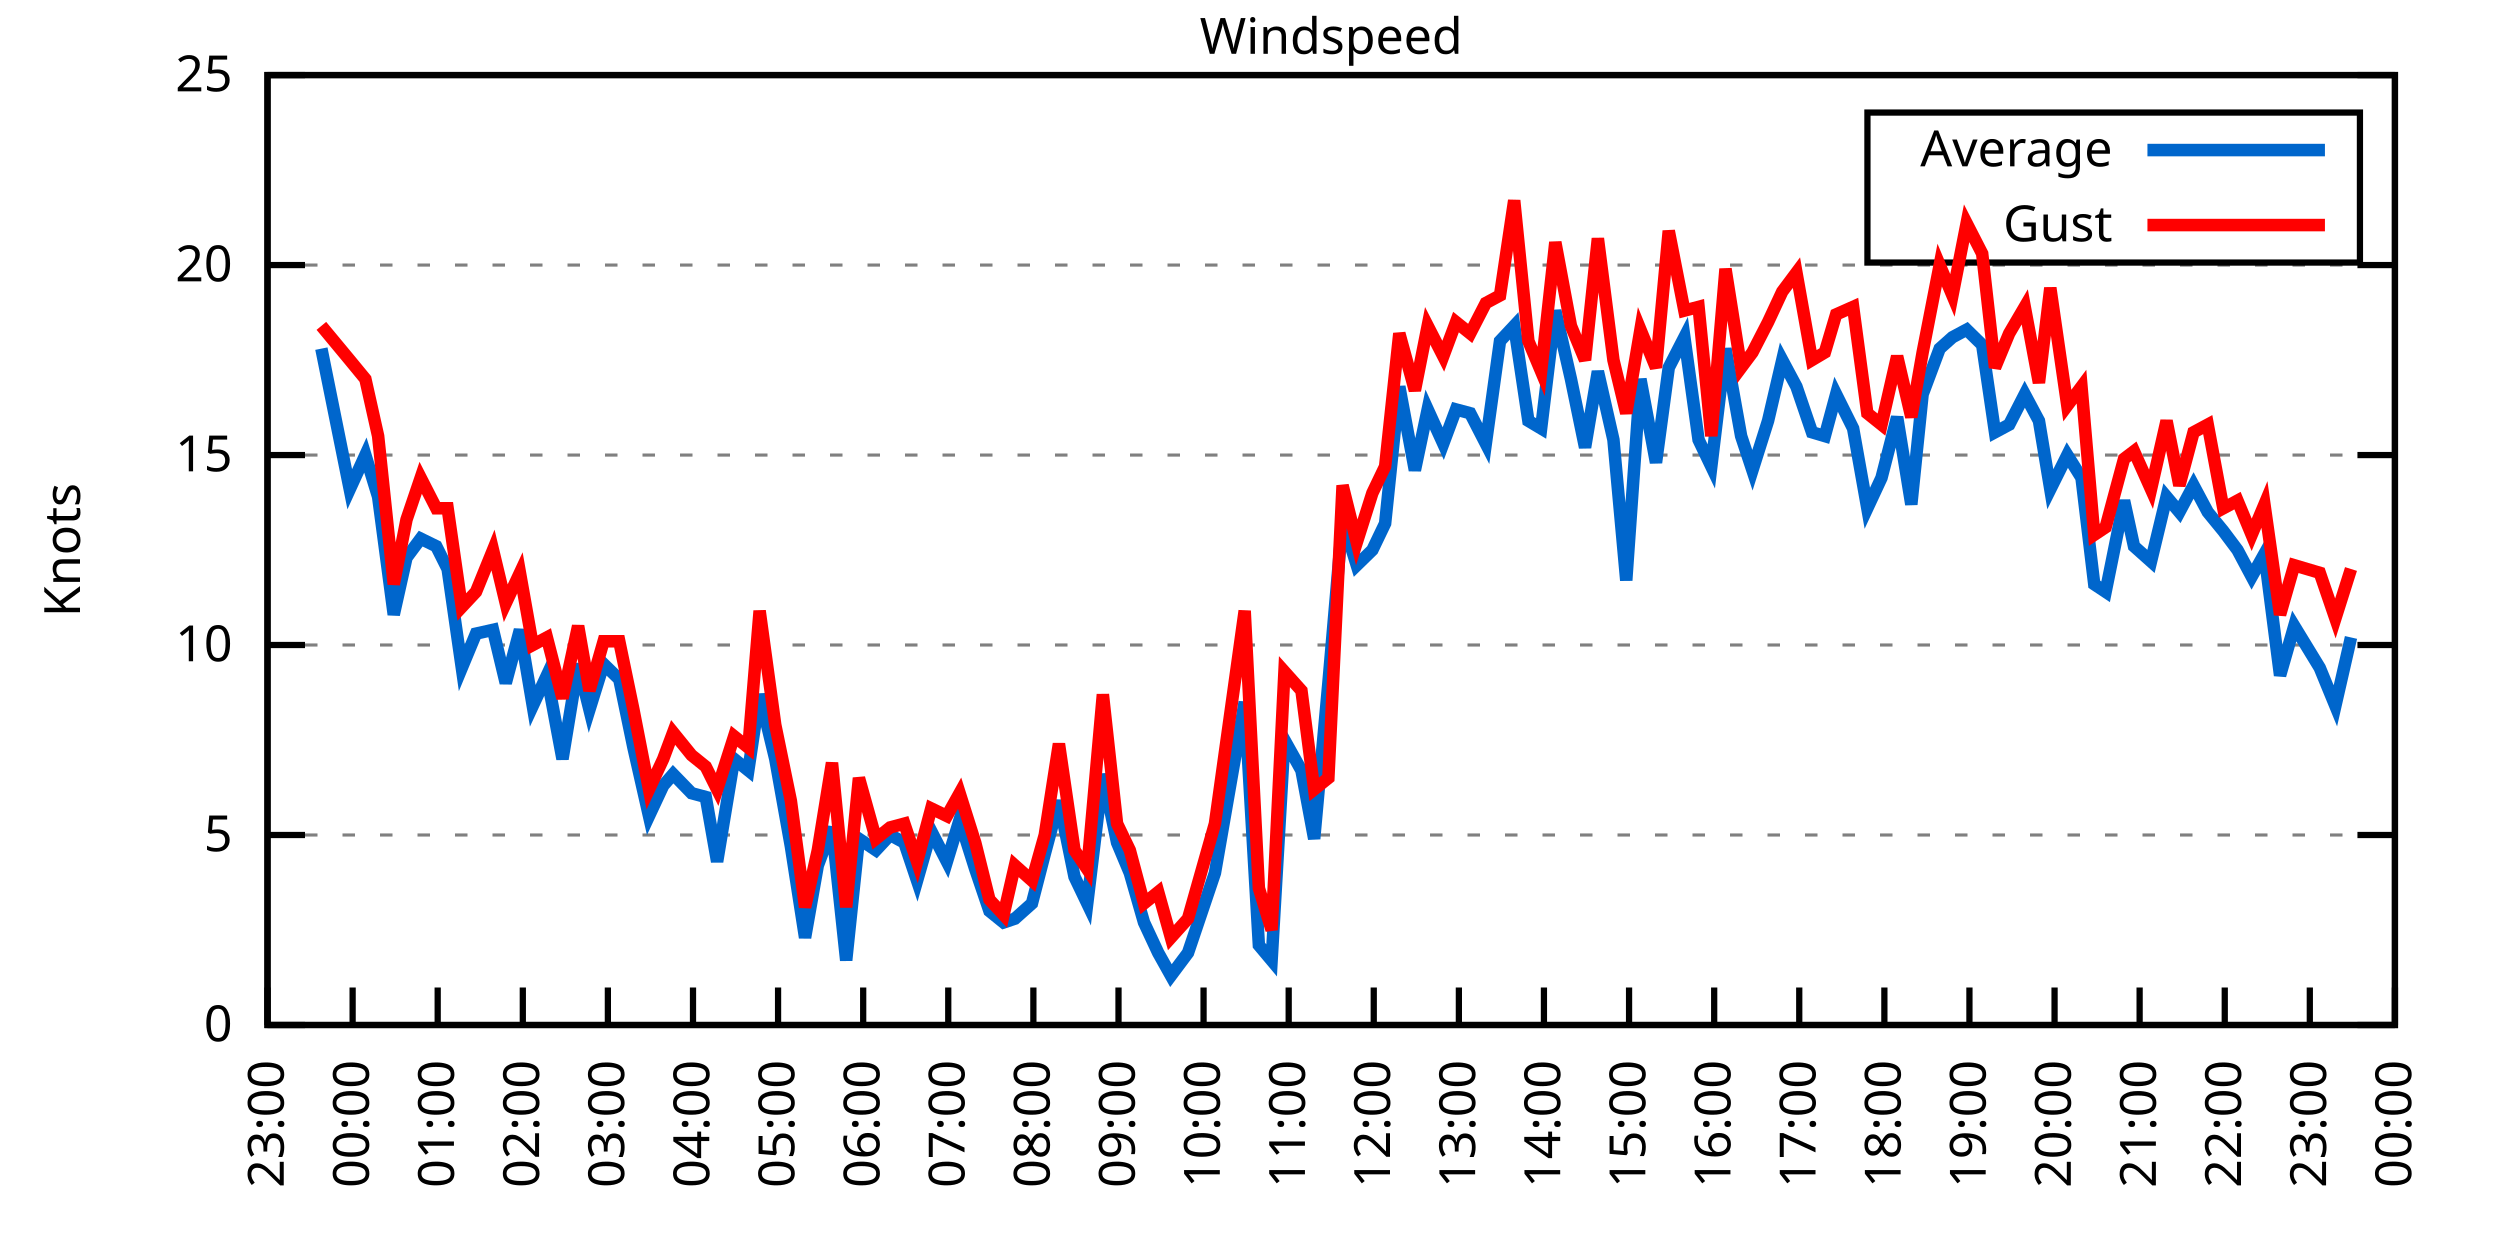
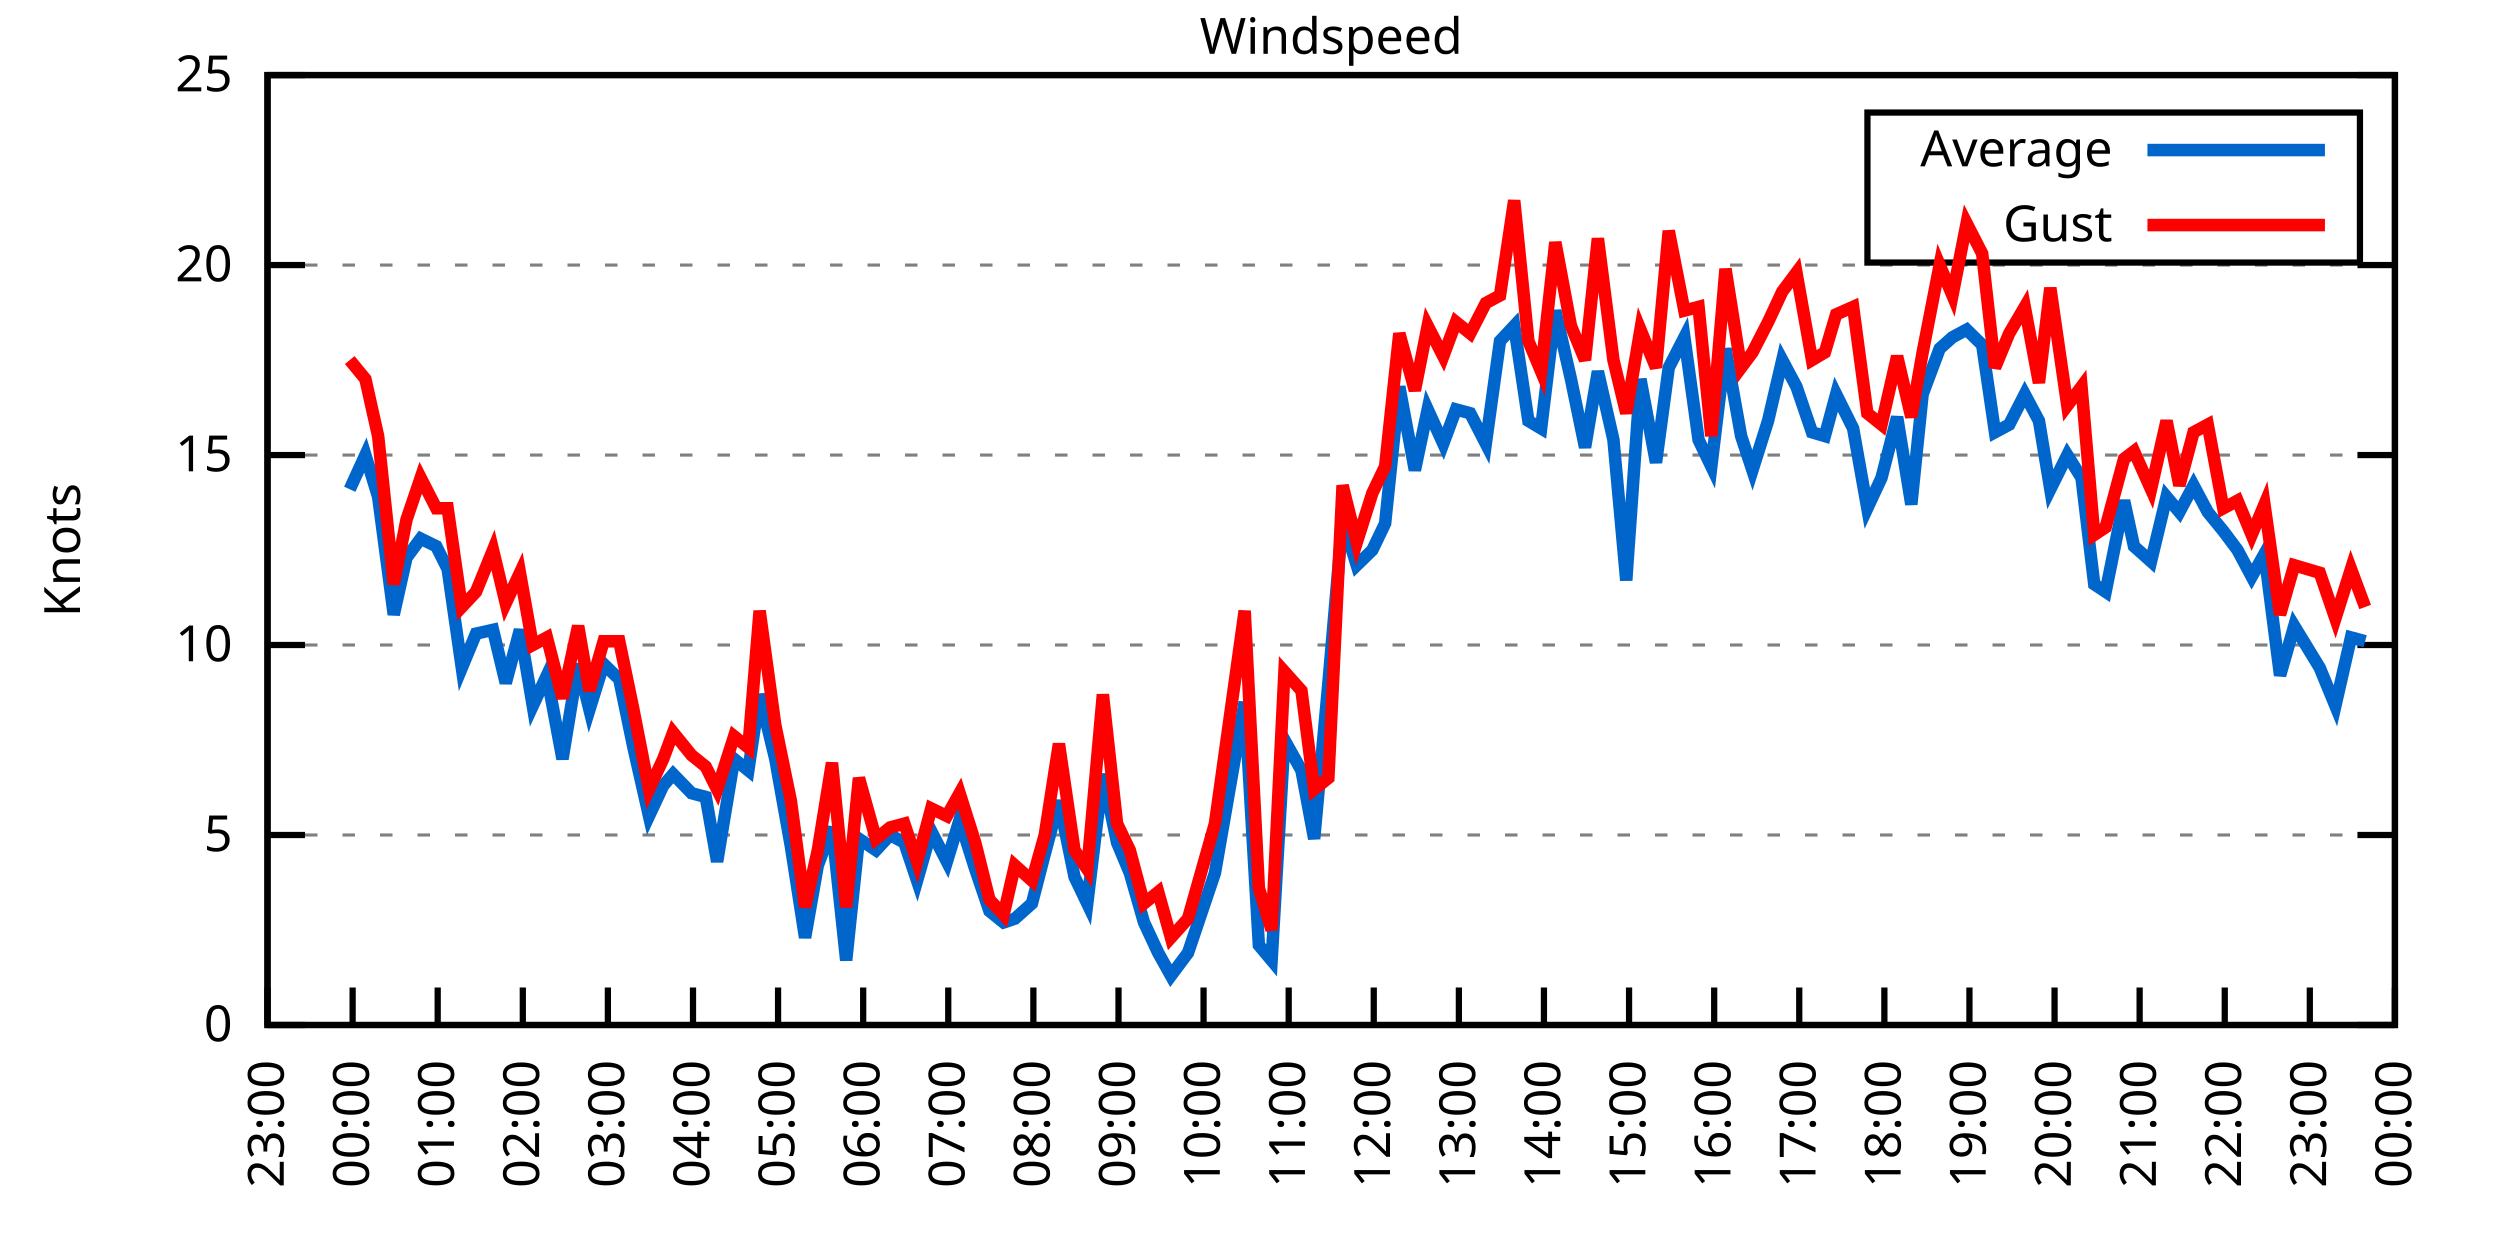
<svg xmlns="http://www.w3.org/2000/svg" xmlns:xlink="http://www.w3.org/1999/xlink" width="400" height="200" viewBox="0 0 400 200">
  <g id="gnuplot_canvas">
    <rect x="0" y="0" width="400" height="200" fill="none" />
    <defs>
      <circle id="gpDot" r="0.5" stroke-width="0.5" stroke="currentColor" />
      <path id="gpPt0" stroke-width="0.333" stroke="currentColor" d="M-1,0 h2 M0,-1 v2" />
      <path id="gpPt1" stroke-width="0.333" stroke="currentColor" d="M-1,-1 L1,1 M1,-1 L-1,1" />
      <path id="gpPt2" stroke-width="0.333" stroke="currentColor" d="M-1,0 L1,0 M0,-1 L0,1 M-1,-1 L1,1 M-1,1 L1,-1" />
      <rect id="gpPt3" stroke-width="0.333" stroke="currentColor" x="-1" y="-1" width="2" height="2" />
      <rect id="gpPt4" stroke-width="0.333" stroke="currentColor" fill="currentColor" x="-1" y="-1" width="2" height="2" />
      <circle id="gpPt5" stroke-width="0.333" stroke="currentColor" cx="0" cy="0" r="1" />
      <use xlink:href="#gpPt5" id="gpPt6" fill="currentColor" stroke="none" />
      <path id="gpPt7" stroke-width="0.333" stroke="currentColor" d="M0,-1.33 L-1.33,0.67 L1.33,0.67 z" />
      <use xlink:href="#gpPt7" id="gpPt8" fill="currentColor" stroke="none" />
      <use xlink:href="#gpPt7" id="gpPt9" stroke="currentColor" transform="rotate(180)" />
      <use xlink:href="#gpPt9" id="gpPt10" fill="currentColor" stroke="none" />
      <use xlink:href="#gpPt3" id="gpPt11" stroke="currentColor" transform="rotate(45)" />
      <use xlink:href="#gpPt11" id="gpPt12" fill="currentColor" stroke="none" />
      <path id="gpPt13" stroke-width="0.333" stroke="currentColor" d="M0,1.330 L1.265,0.411 L0.782,-1.067 L-0.782,-1.076 L-1.265,0.411 z" />
      <use xlink:href="#gpPt13" id="gpPt14" fill="currentColor" stroke="none" />
      <filter id="textbox" filterUnits="objectBoundingBox" x="0" y="0" height="1" width="1">
        <feFlood flood-color="white" flood-opacity="1" result="bgnd" />
        <feComposite in="SourceGraphic" in2="bgnd" operator="atop" />
      </filter>
      <filter id="greybox" filterUnits="objectBoundingBox" x="0" y="0" height="1" width="1">
        <feFlood flood-color="lightgrey" flood-opacity="1" result="grey" />
        <feComposite in="SourceGraphic" in2="grey" operator="atop" />
      </filter>
    </defs>
    <g fill="none" color="white" stroke="currentColor" stroke-width="1.00" stroke-linecap="butt" stroke-linejoin="miter">
</g>
    <g fill="none" color="black" stroke="currentColor" stroke-width="1.00" stroke-linecap="butt" stroke-linejoin="miter">
      <g stroke="none" shape-rendering="crispEdges">
        <polygon fill="rgb(255, 255, 255)" points="42.80,164.00 383.18,164.00 383.18,12.02 42.80,12.02 " />
      </g>
    </g>
    <g fill="none" color="black" stroke="currentColor" stroke-width="1.00" stroke-linecap="butt" stroke-linejoin="miter">
</g>
    <g fill="none" color="black" stroke="black" stroke-width="0.50" stroke-linecap="butt" stroke-linejoin="miter">
</g>
    <g fill="none" color="gray" stroke="currentColor" stroke-width="0.50" stroke-linecap="butt" stroke-linejoin="miter">
      <path stroke="gray" stroke-dasharray="2,4" class="gridline" d="M42.80,164.00 L383.19,164.00  " />
    </g>
    <g fill="none" color="gray" stroke="gray" stroke-width="1.00" stroke-linecap="butt" stroke-linejoin="miter">
</g>
    <g fill="none" color="black" stroke="currentColor" stroke-width="1.00" stroke-linecap="butt" stroke-linejoin="miter">
      <path stroke="black" d="M42.80,164.00 L48.80,164.00 M383.19,164.00 L377.19,164.00  " />
      <g transform="translate(37.20,166.60)" stroke="none" fill="black" font-family="Sans" font-size="8.00" text-anchor="end">
        <text>
          <tspan font-family="Sans"> 0</tspan>
        </text>
      </g>
    </g>
    <g fill="none" color="black" stroke="currentColor" stroke-width="1.00" stroke-linecap="butt" stroke-linejoin="miter">
</g>
    <g fill="none" color="black" stroke="black" stroke-width="0.50" stroke-linecap="butt" stroke-linejoin="miter">
</g>
    <g fill="none" color="gray" stroke="currentColor" stroke-width="0.50" stroke-linecap="butt" stroke-linejoin="miter">
      <path stroke="gray" stroke-dasharray="2,4" class="gridline" d="M42.80,133.60 L383.19,133.60  " />
    </g>
    <g fill="none" color="gray" stroke="gray" stroke-width="1.00" stroke-linecap="butt" stroke-linejoin="miter">
</g>
    <g fill="none" color="black" stroke="currentColor" stroke-width="1.00" stroke-linecap="butt" stroke-linejoin="miter">
      <path stroke="black" d="M42.80,133.60 L48.80,133.60 M383.19,133.60 L377.19,133.60  " />
      <g transform="translate(37.20,136.20)" stroke="none" fill="black" font-family="Sans" font-size="8.00" text-anchor="end">
        <text>
          <tspan font-family="Sans"> 5</tspan>
        </text>
      </g>
    </g>
    <g fill="none" color="black" stroke="currentColor" stroke-width="1.00" stroke-linecap="butt" stroke-linejoin="miter">
</g>
    <g fill="none" color="black" stroke="black" stroke-width="0.50" stroke-linecap="butt" stroke-linejoin="miter">
</g>
    <g fill="none" color="gray" stroke="currentColor" stroke-width="0.50" stroke-linecap="butt" stroke-linejoin="miter">
      <path stroke="gray" stroke-dasharray="2,4" class="gridline" d="M42.80,103.20 L383.19,103.20  " />
    </g>
    <g fill="none" color="gray" stroke="gray" stroke-width="1.00" stroke-linecap="butt" stroke-linejoin="miter">
</g>
    <g fill="none" color="black" stroke="currentColor" stroke-width="1.00" stroke-linecap="butt" stroke-linejoin="miter">
      <path stroke="black" d="M42.80,103.20 L48.80,103.20 M383.19,103.20 L377.19,103.20  " />
      <g transform="translate(37.20,105.80)" stroke="none" fill="black" font-family="Sans" font-size="8.00" text-anchor="end">
        <text>
          <tspan font-family="Sans"> 10</tspan>
        </text>
      </g>
    </g>
    <g fill="none" color="black" stroke="currentColor" stroke-width="1.00" stroke-linecap="butt" stroke-linejoin="miter">
</g>
    <g fill="none" color="black" stroke="black" stroke-width="0.50" stroke-linecap="butt" stroke-linejoin="miter">
</g>
    <g fill="none" color="gray" stroke="currentColor" stroke-width="0.50" stroke-linecap="butt" stroke-linejoin="miter">
      <path stroke="gray" stroke-dasharray="2,4" class="gridline" d="M42.80,72.81 L383.19,72.81  " />
    </g>
    <g fill="none" color="gray" stroke="gray" stroke-width="1.00" stroke-linecap="butt" stroke-linejoin="miter">
</g>
    <g fill="none" color="black" stroke="currentColor" stroke-width="1.00" stroke-linecap="butt" stroke-linejoin="miter">
      <path stroke="black" d="M42.80,72.81 L48.80,72.81 M383.19,72.81 L377.19,72.81  " />
      <g transform="translate(37.20,75.41)" stroke="none" fill="black" font-family="Sans" font-size="8.00" text-anchor="end">
        <text>
          <tspan font-family="Sans"> 15</tspan>
        </text>
      </g>
    </g>
    <g fill="none" color="black" stroke="currentColor" stroke-width="1.00" stroke-linecap="butt" stroke-linejoin="miter">
</g>
    <g fill="none" color="black" stroke="black" stroke-width="0.50" stroke-linecap="butt" stroke-linejoin="miter">
</g>
    <g fill="none" color="gray" stroke="currentColor" stroke-width="0.50" stroke-linecap="butt" stroke-linejoin="miter">
      <path stroke="gray" stroke-dasharray="2,4" class="gridline" d="M42.80,42.41 L383.19,42.41  " />
    </g>
    <g fill="none" color="gray" stroke="gray" stroke-width="1.00" stroke-linecap="butt" stroke-linejoin="miter">
</g>
    <g fill="none" color="black" stroke="currentColor" stroke-width="1.00" stroke-linecap="butt" stroke-linejoin="miter">
      <path stroke="black" d="M42.80,42.41 L48.80,42.41 M383.19,42.41 L377.19,42.41  " />
      <g transform="translate(37.20,45.01)" stroke="none" fill="black" font-family="Sans" font-size="8.00" text-anchor="end">
        <text>
          <tspan font-family="Sans"> 20</tspan>
        </text>
      </g>
    </g>
    <g fill="none" color="black" stroke="currentColor" stroke-width="1.00" stroke-linecap="butt" stroke-linejoin="miter">
</g>
    <g fill="none" color="black" stroke="black" stroke-width="0.50" stroke-linecap="butt" stroke-linejoin="miter">
</g>
    <g fill="none" color="gray" stroke="currentColor" stroke-width="0.50" stroke-linecap="butt" stroke-linejoin="miter">
      <path stroke="gray" stroke-dasharray="2,4" class="gridline" d="M42.80,12.01 L383.19,12.01  " />
    </g>
    <g fill="none" color="gray" stroke="gray" stroke-width="1.00" stroke-linecap="butt" stroke-linejoin="miter">
</g>
    <g fill="none" color="black" stroke="currentColor" stroke-width="1.00" stroke-linecap="butt" stroke-linejoin="miter">
      <path stroke="black" d="M42.80,12.01 L48.80,12.01 M383.19,12.01 L377.19,12.01  " />
      <g transform="translate(37.20,14.61)" stroke="none" fill="black" font-family="Sans" font-size="8.00" text-anchor="end">
        <text>
          <tspan font-family="Sans"> 25</tspan>
        </text>
      </g>
    </g>
    <g fill="none" color="black" stroke="currentColor" stroke-width="1.00" stroke-linecap="butt" stroke-linejoin="miter">
      <path stroke="black" d="M42.80,164.00 L42.80,158.00  " />
      <g transform="translate(45.40,169.60) rotate(270.00)" stroke="none" fill="black" font-family="Sans" font-size="8.00" text-anchor="end">
        <text>
          <tspan font-family="Sans">23:00</tspan>
        </text>
      </g>
    </g>
    <g fill="none" color="black" stroke="currentColor" stroke-width="1.00" stroke-linecap="butt" stroke-linejoin="miter">
      <path stroke="black" d="M56.42,164.00 L56.42,158.00  " />
      <g transform="translate(59.02,169.60) rotate(270.00)" stroke="none" fill="black" font-family="Sans" font-size="8.00" text-anchor="end">
        <text>
          <tspan font-family="Sans">00:00</tspan>
        </text>
      </g>
    </g>
    <g fill="none" color="black" stroke="currentColor" stroke-width="1.00" stroke-linecap="butt" stroke-linejoin="miter">
      <path stroke="black" d="M70.03,164.00 L70.03,158.00  " />
      <g transform="translate(72.63,169.60) rotate(270.00)" stroke="none" fill="black" font-family="Sans" font-size="8.00" text-anchor="end">
        <text>
          <tspan font-family="Sans">01:00</tspan>
        </text>
      </g>
    </g>
    <g fill="none" color="black" stroke="currentColor" stroke-width="1.00" stroke-linecap="butt" stroke-linejoin="miter">
      <path stroke="black" d="M83.65,164.00 L83.65,158.00  " />
      <g transform="translate(86.25,169.60) rotate(270.00)" stroke="none" fill="black" font-family="Sans" font-size="8.00" text-anchor="end">
        <text>
          <tspan font-family="Sans">02:00</tspan>
        </text>
      </g>
    </g>
    <g fill="none" color="black" stroke="currentColor" stroke-width="1.00" stroke-linecap="butt" stroke-linejoin="miter">
      <path stroke="black" d="M97.26,164.00 L97.26,158.00  " />
      <g transform="translate(99.86,169.60) rotate(270.00)" stroke="none" fill="black" font-family="Sans" font-size="8.00" text-anchor="end">
        <text>
          <tspan font-family="Sans">03:00</tspan>
        </text>
      </g>
    </g>
    <g fill="none" color="black" stroke="currentColor" stroke-width="1.00" stroke-linecap="butt" stroke-linejoin="miter">
      <path stroke="black" d="M110.88,164.00 L110.88,158.00  " />
      <g transform="translate(113.48,169.60) rotate(270.00)" stroke="none" fill="black" font-family="Sans" font-size="8.00" text-anchor="end">
        <text>
          <tspan font-family="Sans">04:00</tspan>
        </text>
      </g>
    </g>
    <g fill="none" color="black" stroke="currentColor" stroke-width="1.00" stroke-linecap="butt" stroke-linejoin="miter">
      <path stroke="black" d="M124.49,164.00 L124.49,158.00  " />
      <g transform="translate(127.09,169.60) rotate(270.00)" stroke="none" fill="black" font-family="Sans" font-size="8.00" text-anchor="end">
        <text>
          <tspan font-family="Sans">05:00</tspan>
        </text>
      </g>
    </g>
    <g fill="none" color="black" stroke="currentColor" stroke-width="1.00" stroke-linecap="butt" stroke-linejoin="miter">
      <path stroke="black" d="M138.11,164.00 L138.11,158.00  " />
      <g transform="translate(140.71,169.60) rotate(270.00)" stroke="none" fill="black" font-family="Sans" font-size="8.00" text-anchor="end">
        <text>
          <tspan font-family="Sans">06:00</tspan>
        </text>
      </g>
    </g>
    <g fill="none" color="black" stroke="currentColor" stroke-width="1.00" stroke-linecap="butt" stroke-linejoin="miter">
      <path stroke="black" d="M151.72,164.00 L151.72,158.00  " />
      <g transform="translate(154.32,169.60) rotate(270.00)" stroke="none" fill="black" font-family="Sans" font-size="8.00" text-anchor="end">
        <text>
          <tspan font-family="Sans">07:00</tspan>
        </text>
      </g>
    </g>
    <g fill="none" color="black" stroke="currentColor" stroke-width="1.00" stroke-linecap="butt" stroke-linejoin="miter">
      <path stroke="black" d="M165.34,164.00 L165.34,158.00  " />
      <g transform="translate(167.94,169.60) rotate(270.00)" stroke="none" fill="black" font-family="Sans" font-size="8.00" text-anchor="end">
        <text>
          <tspan font-family="Sans">08:00</tspan>
        </text>
      </g>
    </g>
    <g fill="none" color="black" stroke="currentColor" stroke-width="1.00" stroke-linecap="butt" stroke-linejoin="miter">
      <path stroke="black" d="M178.96,164.00 L178.96,158.00  " />
      <g transform="translate(181.56,169.60) rotate(270.00)" stroke="none" fill="black" font-family="Sans" font-size="8.00" text-anchor="end">
        <text>
          <tspan font-family="Sans">09:00</tspan>
        </text>
      </g>
    </g>
    <g fill="none" color="black" stroke="currentColor" stroke-width="1.00" stroke-linecap="butt" stroke-linejoin="miter">
      <path stroke="black" d="M192.57,164.00 L192.57,158.00  " />
      <g transform="translate(195.17,169.60) rotate(270.00)" stroke="none" fill="black" font-family="Sans" font-size="8.00" text-anchor="end">
        <text>
          <tspan font-family="Sans">10:00</tspan>
        </text>
      </g>
    </g>
    <g fill="none" color="black" stroke="currentColor" stroke-width="1.00" stroke-linecap="butt" stroke-linejoin="miter">
      <path stroke="black" d="M206.19,164.00 L206.19,158.00  " />
      <g transform="translate(208.79,169.60) rotate(270.00)" stroke="none" fill="black" font-family="Sans" font-size="8.00" text-anchor="end">
        <text>
          <tspan font-family="Sans">11:00</tspan>
        </text>
      </g>
    </g>
    <g fill="none" color="black" stroke="currentColor" stroke-width="1.00" stroke-linecap="butt" stroke-linejoin="miter">
      <path stroke="black" d="M219.80,164.00 L219.80,158.00  " />
      <g transform="translate(222.40,169.60) rotate(270.00)" stroke="none" fill="black" font-family="Sans" font-size="8.00" text-anchor="end">
        <text>
          <tspan font-family="Sans">12:00</tspan>
        </text>
      </g>
    </g>
    <g fill="none" color="black" stroke="currentColor" stroke-width="1.00" stroke-linecap="butt" stroke-linejoin="miter">
      <path stroke="black" d="M233.42,164.00 L233.42,158.00  " />
      <g transform="translate(236.02,169.60) rotate(270.00)" stroke="none" fill="black" font-family="Sans" font-size="8.00" text-anchor="end">
        <text>
          <tspan font-family="Sans">13:00</tspan>
        </text>
      </g>
    </g>
    <g fill="none" color="black" stroke="currentColor" stroke-width="1.00" stroke-linecap="butt" stroke-linejoin="miter">
      <path stroke="black" d="M247.03,164.00 L247.03,158.00  " />
      <g transform="translate(249.63,169.60) rotate(270.00)" stroke="none" fill="black" font-family="Sans" font-size="8.00" text-anchor="end">
        <text>
          <tspan font-family="Sans">14:00</tspan>
        </text>
      </g>
    </g>
    <g fill="none" color="black" stroke="currentColor" stroke-width="1.00" stroke-linecap="butt" stroke-linejoin="miter">
      <path stroke="black" d="M260.65,164.00 L260.65,158.00  " />
      <g transform="translate(263.25,169.60) rotate(270.00)" stroke="none" fill="black" font-family="Sans" font-size="8.00" text-anchor="end">
        <text>
          <tspan font-family="Sans">15:00</tspan>
        </text>
      </g>
    </g>
    <g fill="none" color="black" stroke="currentColor" stroke-width="1.00" stroke-linecap="butt" stroke-linejoin="miter">
      <path stroke="black" d="M274.27,164.00 L274.27,158.00  " />
      <g transform="translate(276.87,169.60) rotate(270.00)" stroke="none" fill="black" font-family="Sans" font-size="8.00" text-anchor="end">
        <text>
          <tspan font-family="Sans">16:00</tspan>
        </text>
      </g>
    </g>
    <g fill="none" color="black" stroke="currentColor" stroke-width="1.00" stroke-linecap="butt" stroke-linejoin="miter">
      <path stroke="black" d="M287.88,164.00 L287.88,158.00  " />
      <g transform="translate(290.48,169.60) rotate(270.00)" stroke="none" fill="black" font-family="Sans" font-size="8.00" text-anchor="end">
        <text>
          <tspan font-family="Sans">17:00</tspan>
        </text>
      </g>
    </g>
    <g fill="none" color="black" stroke="currentColor" stroke-width="1.00" stroke-linecap="butt" stroke-linejoin="miter">
      <path stroke="black" d="M301.50,164.00 L301.50,158.00  " />
      <g transform="translate(304.10,169.60) rotate(270.00)" stroke="none" fill="black" font-family="Sans" font-size="8.00" text-anchor="end">
        <text>
          <tspan font-family="Sans">18:00</tspan>
        </text>
      </g>
    </g>
    <g fill="none" color="black" stroke="currentColor" stroke-width="1.00" stroke-linecap="butt" stroke-linejoin="miter">
      <path stroke="black" d="M315.11,164.00 L315.11,158.00  " />
      <g transform="translate(317.71,169.60) rotate(270.00)" stroke="none" fill="black" font-family="Sans" font-size="8.00" text-anchor="end">
        <text>
          <tspan font-family="Sans">19:00</tspan>
        </text>
      </g>
    </g>
    <g fill="none" color="black" stroke="currentColor" stroke-width="1.00" stroke-linecap="butt" stroke-linejoin="miter">
      <path stroke="black" d="M328.73,164.00 L328.73,158.00  " />
      <g transform="translate(331.33,169.60) rotate(270.00)" stroke="none" fill="black" font-family="Sans" font-size="8.00" text-anchor="end">
        <text>
          <tspan font-family="Sans">20:00</tspan>
        </text>
      </g>
    </g>
    <g fill="none" color="black" stroke="currentColor" stroke-width="1.00" stroke-linecap="butt" stroke-linejoin="miter">
      <path stroke="black" d="M342.34,164.00 L342.34,158.00  " />
      <g transform="translate(344.94,169.60) rotate(270.00)" stroke="none" fill="black" font-family="Sans" font-size="8.00" text-anchor="end">
        <text>
          <tspan font-family="Sans">21:00</tspan>
        </text>
      </g>
    </g>
    <g fill="none" color="black" stroke="currentColor" stroke-width="1.00" stroke-linecap="butt" stroke-linejoin="miter">
      <path stroke="black" d="M355.96,164.00 L355.96,158.00  " />
      <g transform="translate(358.56,169.60) rotate(270.00)" stroke="none" fill="black" font-family="Sans" font-size="8.00" text-anchor="end">
        <text>
          <tspan font-family="Sans">22:00</tspan>
        </text>
      </g>
    </g>
    <g fill="none" color="black" stroke="currentColor" stroke-width="1.00" stroke-linecap="butt" stroke-linejoin="miter">
      <path stroke="black" d="M369.57,164.00 L369.57,158.00  " />
      <g transform="translate(372.17,169.60) rotate(270.00)" stroke="none" fill="black" font-family="Sans" font-size="8.00" text-anchor="end">
        <text>
          <tspan font-family="Sans">23:00</tspan>
        </text>
      </g>
    </g>
    <g fill="none" color="black" stroke="currentColor" stroke-width="1.00" stroke-linecap="butt" stroke-linejoin="miter">
      <path stroke="black" d="M383.19,164.00 L383.19,158.00  " />
      <g transform="translate(385.79,169.60) rotate(270.00)" stroke="none" fill="black" font-family="Sans" font-size="8.00" text-anchor="end">
        <text>
          <tspan font-family="Sans">00:00</tspan>
        </text>
      </g>
    </g>
    <g fill="none" color="black" stroke="currentColor" stroke-width="1.00" stroke-linecap="butt" stroke-linejoin="miter">
</g>
    <g fill="none" color="black" stroke="currentColor" stroke-width="1.00" stroke-linecap="butt" stroke-linejoin="miter">
      <path stroke="black" d="M42.80,12.01 L42.80,164.00 L383.19,164.00 L383.19,12.01 L42.80,12.01 Z  " />
    </g>
    <g fill="none" color="black" stroke="currentColor" stroke-width="1.00" stroke-linecap="butt" stroke-linejoin="miter">
</g>
    <g fill="none" color="black" stroke="currentColor" stroke-width="1.00" stroke-linecap="butt" stroke-linejoin="miter">
      <path stroke="black" d="M298.79,42.01 L298.79,18.01 L377.59,18.01 L377.59,42.01 L298.79,42.01 Z  " />
    </g>
    <g id="Windspeed_plot_1">
      <g fill="none" color="white" stroke="black" stroke-width="2.00" stroke-linecap="butt" stroke-linejoin="miter">
</g>
      <g fill="none" color="black" stroke="currentColor" stroke-width="2.00" stroke-linecap="butt" stroke-linejoin="miter">
        <g transform="translate(337.99,26.61)" stroke="none" fill="black" font-family="Sans" font-size="8.00" text-anchor="end">
          <text>
            <tspan font-family="Sans">Average</tspan>
          </text>
        </g>
      </g>
      <g fill="none" color="black" stroke="currentColor" stroke-width="2.00" stroke-linecap="butt" stroke-linejoin="miter">
-         <path stroke="rgb(  0, 102, 204)" d="M343.59,24.01 L371.99,24.01 M51.42,55.78 L55.96,78.28 L58.46,72.81 L60.50,79.49 L63.00,98.34 L65.04,89.22   L67.31,86.18 L69.80,87.40 L71.62,91.04 L73.89,106.85 L76.16,101.38 L78.88,100.77 L80.92,109.28 L83.19,100.77   L85.24,112.93 L87.50,108.07 L90.00,121.44 L92.50,106.24 L94.31,113.54 L96.58,106.24 L99.08,108.68 L101.35,119.62   L103.84,130.56 L106.11,125.70 L107.70,123.87 L110.65,126.91 L112.92,127.52 L114.74,137.86 L117.46,121.44 L119.73,123.27   L121.54,111.11 L124.04,121.44 L126.54,135.43 L128.81,150.02 L130.85,138.47 L133.12,132.39 L135.39,153.66 L137.43,134.21   L140.15,136.03 L142.42,133.60 L144.69,134.82 L146.73,140.90 L149.00,132.99 L151.50,137.86 L153.54,131.17 L156.04,139.07   L158.31,145.76 L160.57,147.59 L162.39,146.98 L165.11,144.55 L167.16,136.64 L169.43,128.13 L171.92,140.29 L173.96,144.55   L176.46,123.87 L178.73,134.82 L180.77,139.68 L183.04,147.59 L185.31,152.45 L187.35,156.10 L190.08,152.45 L194.39,139.68   L199.15,112.32 L201.42,151.23 L203.46,153.66 L205.51,118.40 L208.23,123.27 L210.27,134.21 L212.54,109.28 L214.81,83.14   L217.08,90.44 L219.58,88.00 L221.62,83.75 L223.89,61.86 L226.38,75.24 L228.43,65.51 L230.92,70.98 L232.96,65.51   L235.23,66.12 L237.73,70.98 L240.00,54.57 L242.27,52.14 L244.54,67.33 L246.58,68.55 L248.85,49.70 L251.35,60.65   L253.61,71.59 L255.66,59.43 L258.15,70.37 L260.20,92.87 L262.47,60.65 L264.96,74.02 L267.00,58.82 L269.50,53.96   L271.77,70.37 L273.81,74.63 L276.08,55.78 L278.58,69.77 L280.39,75.24 L282.89,67.33 L285.16,57.61 L287.43,61.86   L289.92,69.16 L291.97,69.77 L293.78,63.08 L296.50,68.55 L298.77,81.32 L301.04,76.45 L303.54,66.73 L305.81,80.71   L307.62,63.08 L310.35,55.78 L312.39,53.96 L314.66,52.74 L317.15,55.18 L319.20,69.16 L321.47,67.94 L323.96,63.08   L326.23,67.33 L328.05,78.28 L330.77,72.81 L333.04,76.45 L335.08,93.48 L336.90,94.69 L339.85,80.10 L341.44,87.40   L344.16,89.83 L346.65,79.49 L348.70,81.93 L350.97,77.67 L353.24,81.93 L355.73,84.97 L358.00,88.00 L360.27,92.26   L362.31,88.61 L364.81,108.07 L367.08,100.16 L371.16,106.85 L373.66,112.93 L376.16,101.99  " />
+         <path stroke="rgb(  0, 102, 204)" d="M343.59,24.01 L371.99,24.01 M55.96,78.28 L58.46,72.81 L60.50,79.49 L63.00,98.34 L65.04,89.22 L67.31,86.18   L69.80,87.40 L71.62,91.04 L73.89,106.85 L76.16,101.38 L78.88,100.77 L80.92,109.28 L83.19,100.77 L85.24,112.93   L87.50,108.07 L90.00,121.44 L92.50,106.24 L94.31,113.54 L96.58,106.24 L99.08,108.68 L101.35,119.62 L103.84,130.56   L106.11,125.70 L107.70,123.87 L110.65,126.91 L112.92,127.52 L114.74,137.86 L117.46,121.44 L119.73,123.27 L121.54,111.11   L124.04,121.44 L126.54,135.43 L128.81,150.02 L130.85,138.47 L133.12,132.39 L135.39,153.66 L137.43,134.21 L140.15,136.03   L142.42,133.60 L144.69,134.82 L146.73,140.90 L149.00,132.99 L151.50,137.86 L153.54,131.17 L156.04,139.07 L158.31,145.76   L160.57,147.59 L162.39,146.98 L165.11,144.55 L167.16,136.64 L169.43,128.13 L171.92,140.29 L173.96,144.55 L176.46,123.87   L178.73,134.82 L180.77,139.68 L183.04,147.59 L185.31,152.45 L187.35,156.10 L190.08,152.45 L194.39,139.68 L199.15,112.32   L201.42,151.23 L203.46,153.66 L205.51,118.40 L208.23,123.27 L210.27,134.21 L212.54,109.28 L214.81,83.14 L217.08,90.44   L219.58,88.00 L221.62,83.75 L223.89,61.86 L226.38,75.24 L228.43,65.51 L230.92,70.98 L232.96,65.51 L235.23,66.12   L237.73,70.98 L240.00,54.57 L242.27,52.14 L244.54,67.33 L246.58,68.55 L248.85,49.70 L251.35,60.65 L253.61,71.59   L255.66,59.43 L258.15,70.37 L260.20,92.87 L262.47,60.65 L264.96,74.02 L267.00,58.82 L269.50,53.96 L271.77,70.37   L273.81,74.63 L276.08,55.78 L278.58,69.77 L280.39,75.24 L282.89,67.33 L285.16,57.61 L287.43,61.86 L289.92,69.16   L291.97,69.77 L293.78,63.08 L296.50,68.55 L298.77,81.32 L301.04,76.45 L303.54,66.73 L305.81,80.71 L307.62,63.08   L310.35,55.78 L312.39,53.96 L314.66,52.74 L317.15,55.18 L319.20,69.16 L321.47,67.94 L323.96,63.08 L326.23,67.33   L328.05,78.28 L330.77,72.81 L333.04,76.45 L335.08,93.48 L336.90,94.69 L339.85,80.10 L341.44,87.40 L344.16,89.83   L346.65,79.49 L348.70,81.93 L350.97,77.67 L353.24,81.93 L355.73,84.97 L358.00,88.00 L360.27,92.26 L362.31,88.61   L364.81,108.07 L367.08,100.16 L371.16,106.85 L373.66,112.93 L376.16,101.99 L378.42,102.60  " />
      </g>
    </g>
    <g id="Windspeed_plot_2">
      <g fill="none" color="black" stroke="currentColor" stroke-width="2.00" stroke-linecap="butt" stroke-linejoin="miter">
        <g transform="translate(337.99,38.61)" stroke="none" fill="black" font-family="Sans" font-size="8.00" text-anchor="end">
          <text>
            <tspan font-family="Sans">Gust</tspan>
          </text>
        </g>
      </g>
      <g fill="none" color="black" stroke="currentColor" stroke-width="2.00" stroke-linecap="butt" stroke-linejoin="miter">
-         <path stroke="rgb(255,   0,   0)" d="M343.59,36.01 L371.99,36.01 M51.42,52.14 L55.96,57.61 L58.46,60.65 L60.50,69.77 L63.00,93.48 L65.04,83.14   L67.31,76.45 L69.80,81.32 L71.62,81.32 L73.89,97.12 L76.16,94.69 L78.88,88.00 L80.92,96.52 L83.19,91.65   L85.24,103.20 L87.50,101.99 L90.00,111.72 L92.50,100.16 L94.31,110.50 L96.58,102.60 L99.08,102.60 L101.35,113.54   L103.84,126.31 L106.11,121.44 L107.70,117.19 L110.65,120.83 L112.92,122.66 L114.74,126.31 L117.46,117.80 L119.73,119.62   L121.54,97.73 L124.04,115.97 L126.54,128.13 L128.81,145.15 L130.85,136.03 L133.12,122.05 L135.39,145.15 L137.43,124.48   L140.15,134.21 L142.42,132.39 L144.69,131.78 L146.73,137.86 L149.00,129.35 L151.50,130.56 L153.54,126.91 L156.04,134.82   L158.31,143.94 L160.57,146.37 L162.39,138.47 L165.11,140.90 L167.16,133.60 L169.43,119.01 L171.92,136.03 L173.96,139.07   L176.46,111.11 L178.73,131.78 L180.77,136.03 L183.04,144.55 L185.31,142.72 L187.35,150.02 L190.08,146.98 L194.39,131.78   L199.15,97.73 L201.42,142.11 L203.46,148.80 L205.51,107.46 L208.23,110.50 L210.27,126.31 L212.54,124.48 L214.81,77.67   L217.08,86.79 L219.58,78.89 L221.62,74.63 L223.89,53.35 L226.38,62.47 L228.43,52.14 L230.92,57.00 L232.96,51.53   L235.23,53.35 L237.73,48.49 L240.00,47.27 L242.27,32.07 L244.54,54.57 L246.58,59.43 L248.85,38.76 L251.35,52.14   L253.61,57.61 L255.66,38.15 L258.15,57.61 L260.20,66.12 L262.47,52.74 L264.96,58.82 L267.00,36.94 L269.50,49.70   L271.77,49.10 L273.81,69.77 L276.08,43.02 L278.58,58.82 L280.39,56.39 L282.89,51.53 L285.16,46.66 L287.43,43.62   L289.92,57.61 L291.97,56.39 L293.78,50.31 L296.50,49.10 L298.77,66.12 L301.04,67.94 L303.54,57.00 L305.81,66.73   L307.62,56.39 L310.35,42.41 L312.39,47.27 L314.66,35.72 L317.15,40.58 L319.20,58.82 L321.47,53.35 L323.96,49.10   L326.23,61.25 L328.05,46.06 L330.77,64.90 L333.04,61.86 L335.08,85.57 L336.90,84.36 L339.85,73.41 L341.44,72.20   L344.16,78.28 L346.65,67.33 L348.70,77.67 L350.97,69.16 L353.24,67.94 L355.73,81.32 L358.00,80.10 L360.27,85.57   L362.31,80.71 L364.81,98.34 L367.08,90.44 L371.16,91.65 L373.66,98.95 L376.16,91.04  " />
+         <path stroke="rgb(255,   0,   0)" d="M343.59,36.01 L371.99,36.01 M55.96,57.61 L58.46,60.65 L60.50,69.77 L63.00,93.48 L65.04,83.14 L67.31,76.45   L69.80,81.32 L71.62,81.32 L73.89,97.12 L76.16,94.69 L78.88,88.00 L80.92,96.52 L83.19,91.65 L85.24,103.20   L87.50,101.99 L90.00,111.72 L92.50,100.16 L94.31,110.50 L96.58,102.60 L99.08,102.60 L101.35,113.54 L103.84,126.31   L106.11,121.44 L107.70,117.19 L110.65,120.83 L112.92,122.66 L114.74,126.31 L117.46,117.80 L119.73,119.62 L121.54,97.73   L124.04,115.97 L126.54,128.13 L128.81,145.15 L130.85,136.03 L133.12,122.05 L135.39,145.15 L137.43,124.48 L140.15,134.21   L142.42,132.39 L144.69,131.78 L146.73,137.86 L149.00,129.35 L151.50,130.56 L153.54,126.91 L156.04,134.82 L158.31,143.94   L160.57,146.37 L162.39,138.47 L165.11,140.90 L167.16,133.60 L169.43,119.01 L171.92,136.03 L173.96,139.07 L176.46,111.11   L178.73,131.78 L180.77,136.03 L183.04,144.55 L185.31,142.72 L187.35,150.02 L190.08,146.98 L194.39,131.78 L199.15,97.73   L201.42,142.11 L203.46,148.80 L205.51,107.46 L208.23,110.50 L210.27,126.31 L212.54,124.48 L214.81,77.67 L217.08,86.79   L219.58,78.89 L221.62,74.63 L223.89,53.35 L226.38,62.47 L228.43,52.14 L230.92,57.00 L232.96,51.53 L235.23,53.35   L237.73,48.49 L240.00,47.27 L242.27,32.07 L244.54,54.57 L246.58,59.43 L248.85,38.76 L251.35,52.14 L253.61,57.61   L255.66,38.15 L258.15,57.61 L260.20,66.12 L262.47,52.74 L264.96,58.82 L267.00,36.94 L269.50,49.70 L271.77,49.10   L273.81,69.77 L276.08,43.02 L278.58,58.82 L280.39,56.39 L282.89,51.53 L285.16,46.66 L287.43,43.62 L289.92,57.61   L291.97,56.39 L293.78,50.31 L296.50,49.10 L298.77,66.12 L301.04,67.94 L303.54,57.00 L305.81,66.73 L307.62,56.39   L310.35,42.41 L312.39,47.27 L314.66,35.72 L317.15,40.58 L319.20,58.82 L321.47,53.35 L323.96,49.10 L326.23,61.25   L328.05,46.06 L330.77,64.90 L333.04,61.86 L335.08,85.57 L336.90,84.36 L339.85,73.41 L341.44,72.20 L344.16,78.28   L346.65,67.33 L348.70,77.67 L350.97,69.16 L353.24,67.94 L355.73,81.32 L358.00,80.10 L360.27,85.57 L362.31,80.71   L364.81,98.34 L367.08,90.44 L371.16,91.65 L373.66,98.95 L376.16,91.04 L378.42,97.12  " />
      </g>
    </g>
    <g fill="none" color="black" stroke="currentColor" stroke-width="2.00" stroke-linecap="butt" stroke-linejoin="miter">
</g>
    <g fill="none" color="black" stroke="black" stroke-width="1.00" stroke-linecap="butt" stroke-linejoin="miter">
</g>
    <g fill="none" color="black" stroke="currentColor" stroke-width="1.00" stroke-linecap="butt" stroke-linejoin="miter">
      <path stroke="black" d="M42.80,12.01 L42.80,164.00 L383.19,164.00 L383.19,12.01 L42.80,12.01 Z  " />
      <g transform="translate(12.80,88.01) rotate(270.00)" stroke="none" fill="black" font-family="Sans" font-size="8.00" text-anchor="middle">
        <text>
          <tspan font-family="Sans">Knots</tspan>
        </text>
      </g>
    </g>
    <g fill="none" color="black" stroke="currentColor" stroke-width="1.00" stroke-linecap="butt" stroke-linejoin="miter">
</g>
    <g fill="none" color="black" stroke="currentColor" stroke-width="1.00" stroke-linecap="butt" stroke-linejoin="miter">
      <g transform="translate(212.99,8.61)" stroke="none" fill="black" font-family="Sans" font-size="8.00" text-anchor="middle">
        <text>
          <tspan font-family="Sans">Windspeed</tspan>
        </text>
      </g>
    </g>
    <g fill="none" color="black" stroke="currentColor" stroke-width="1.00" stroke-linecap="butt" stroke-linejoin="miter">
</g>
  </g>
</svg>
